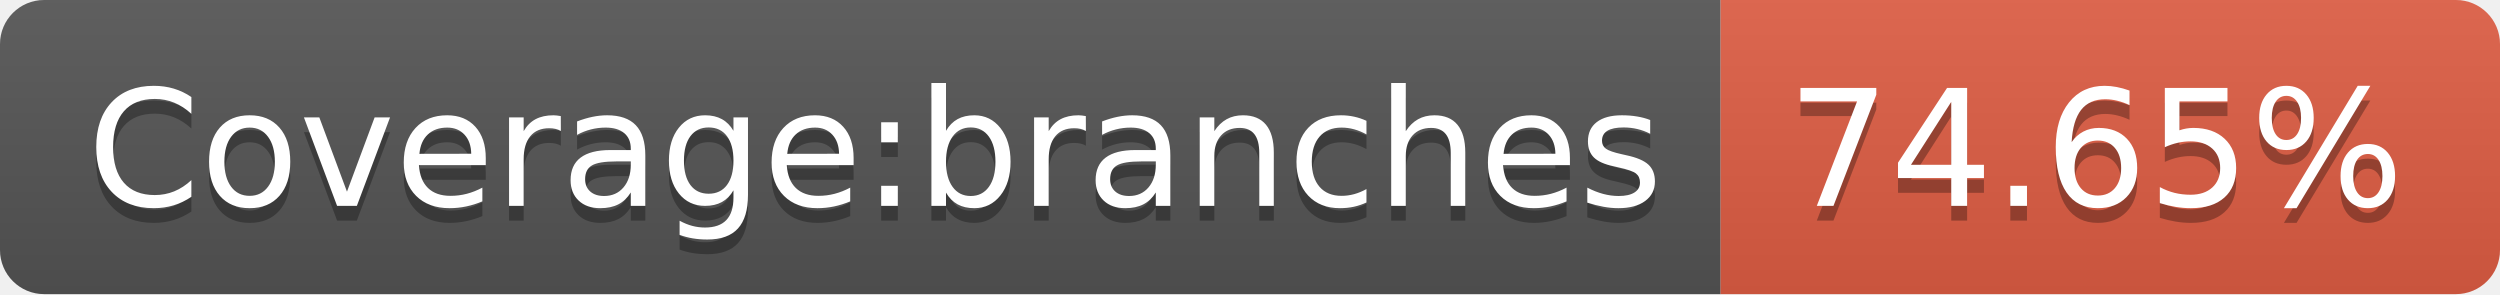
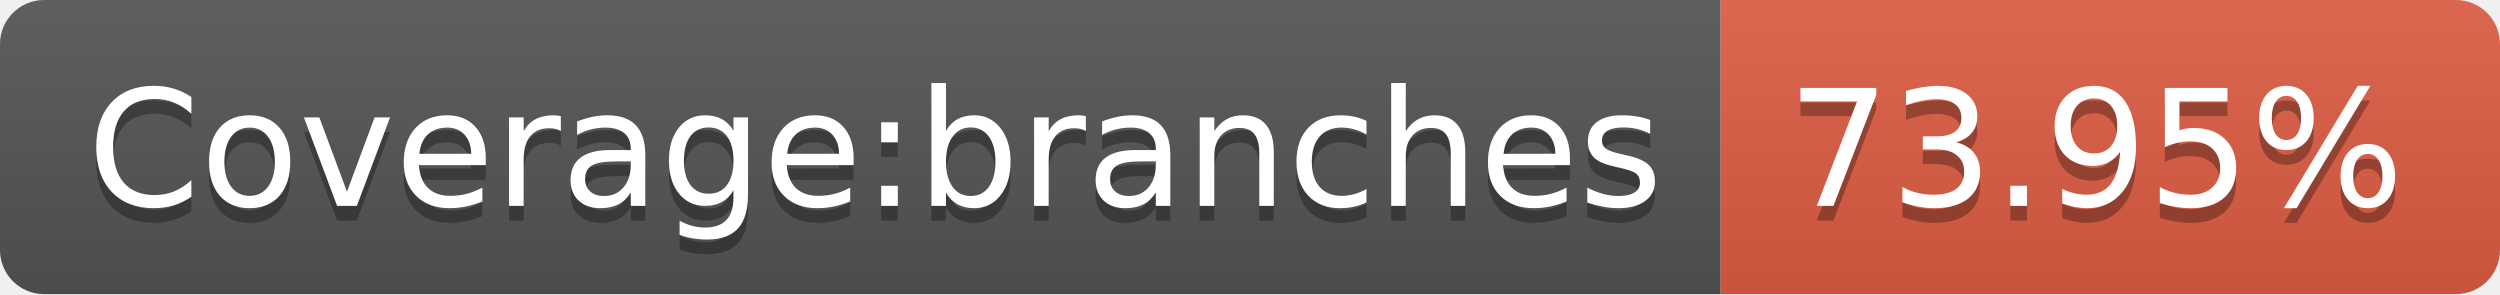
- <svg xmlns="http://www.w3.org/2000/svg" width="170" height="20" role="img" aria-label="Coverage:branches: 74.65%">
+ <svg xmlns="http://www.w3.org/2000/svg" width="170" height="20" role="img" aria-label="Coverage:branches: 73.95%">
  <linearGradient id="s" x2="0" y2="100%">
    <stop offset="0" stop-color="#bbb" stop-opacity=".1" />
    <stop offset="1" stop-opacity=".1" />
  </linearGradient>
  <clipPath id="r">
    <rect width="170" height="20" rx="3" fill="#fff" />
  </clipPath>
  <g clip-path="url(#r)">
    <rect width="117" height="20" fill="#555" />
    <rect x="117" width="53" height="20" fill="#e05d44" />
    <rect width="170" height="20" fill="url(#s)" />
  </g>
  <g fill="#fff" text-anchor="middle" font-family="Verdana,Geneva,DejaVu Sans,sans-serif" text-rendering="geometricPrecision" font-size="110">
    <text aria-hidden="true" x="595" y="150" fill="#010101" fill-opacity=".3" transform="scale(.1)" textLength="1070">Coverage:branches</text>
    <text x="595" y="140" transform="scale(.1)" fill="#fff" textLength="1070">Coverage:branches</text>
-     <text aria-hidden="true" x="1425" y="150" fill="#010101" fill-opacity=".3" transform="scale(.1)" textLength="430">74.65%</text>
-     <text x="1425" y="140" transform="scale(.1)" fill="#fff" textLength="430">74.65%</text>
+     <text aria-hidden="true" x="1425" y="150" fill="#010101" fill-opacity=".3" transform="scale(.1)" textLength="430">73.95%</text>
+     <text x="1425" y="140" transform="scale(.1)" fill="#fff" textLength="430">73.95%</text>
  </g>
</svg>
